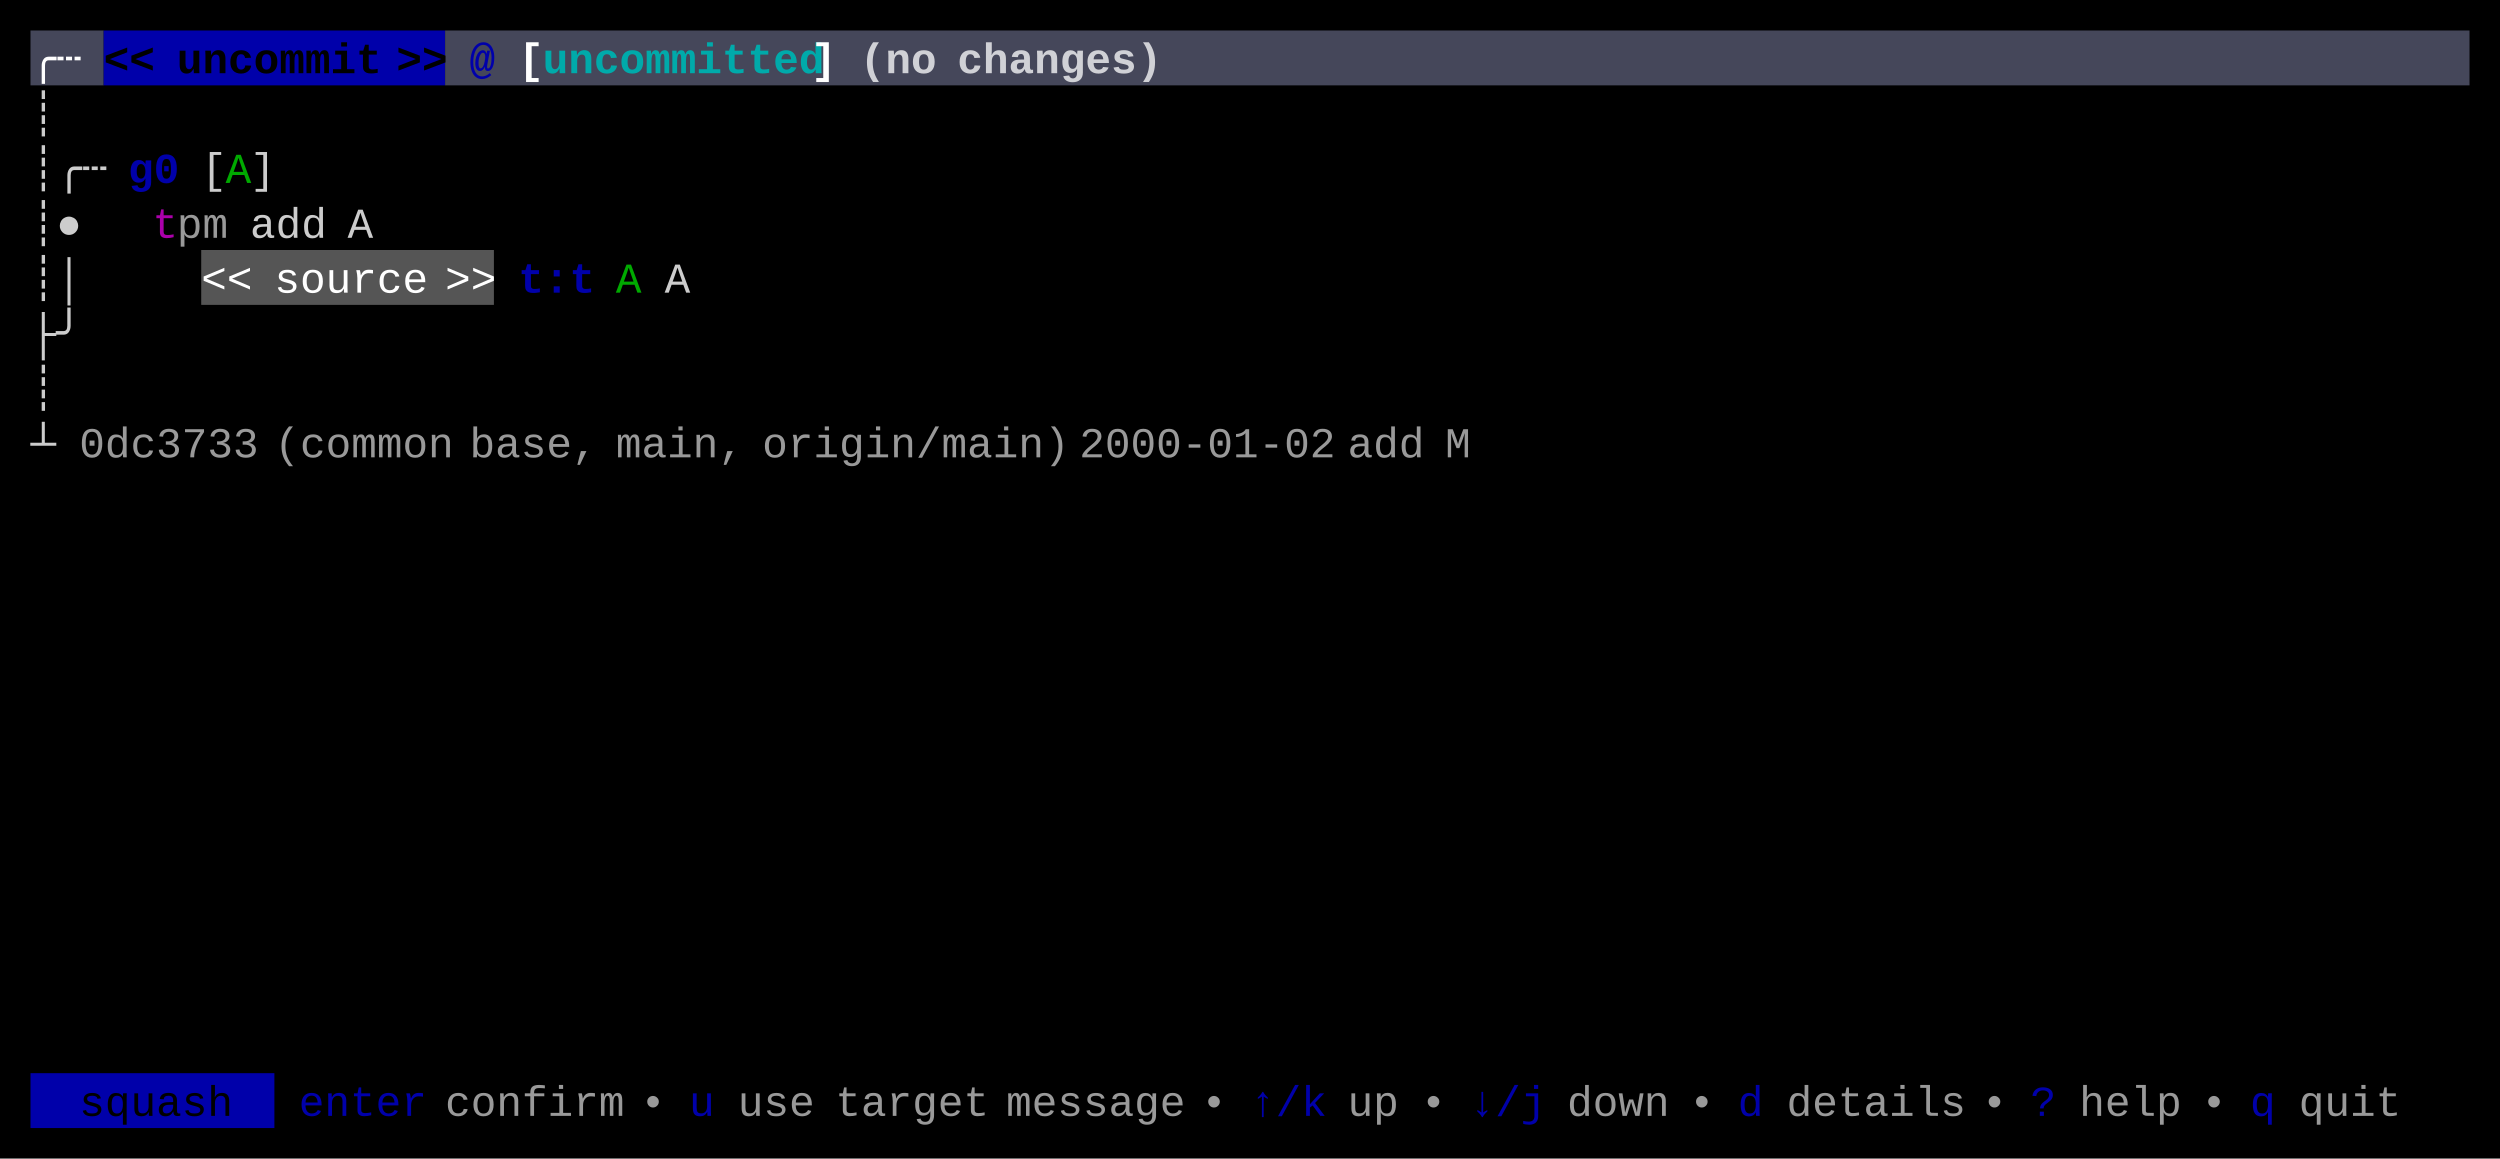
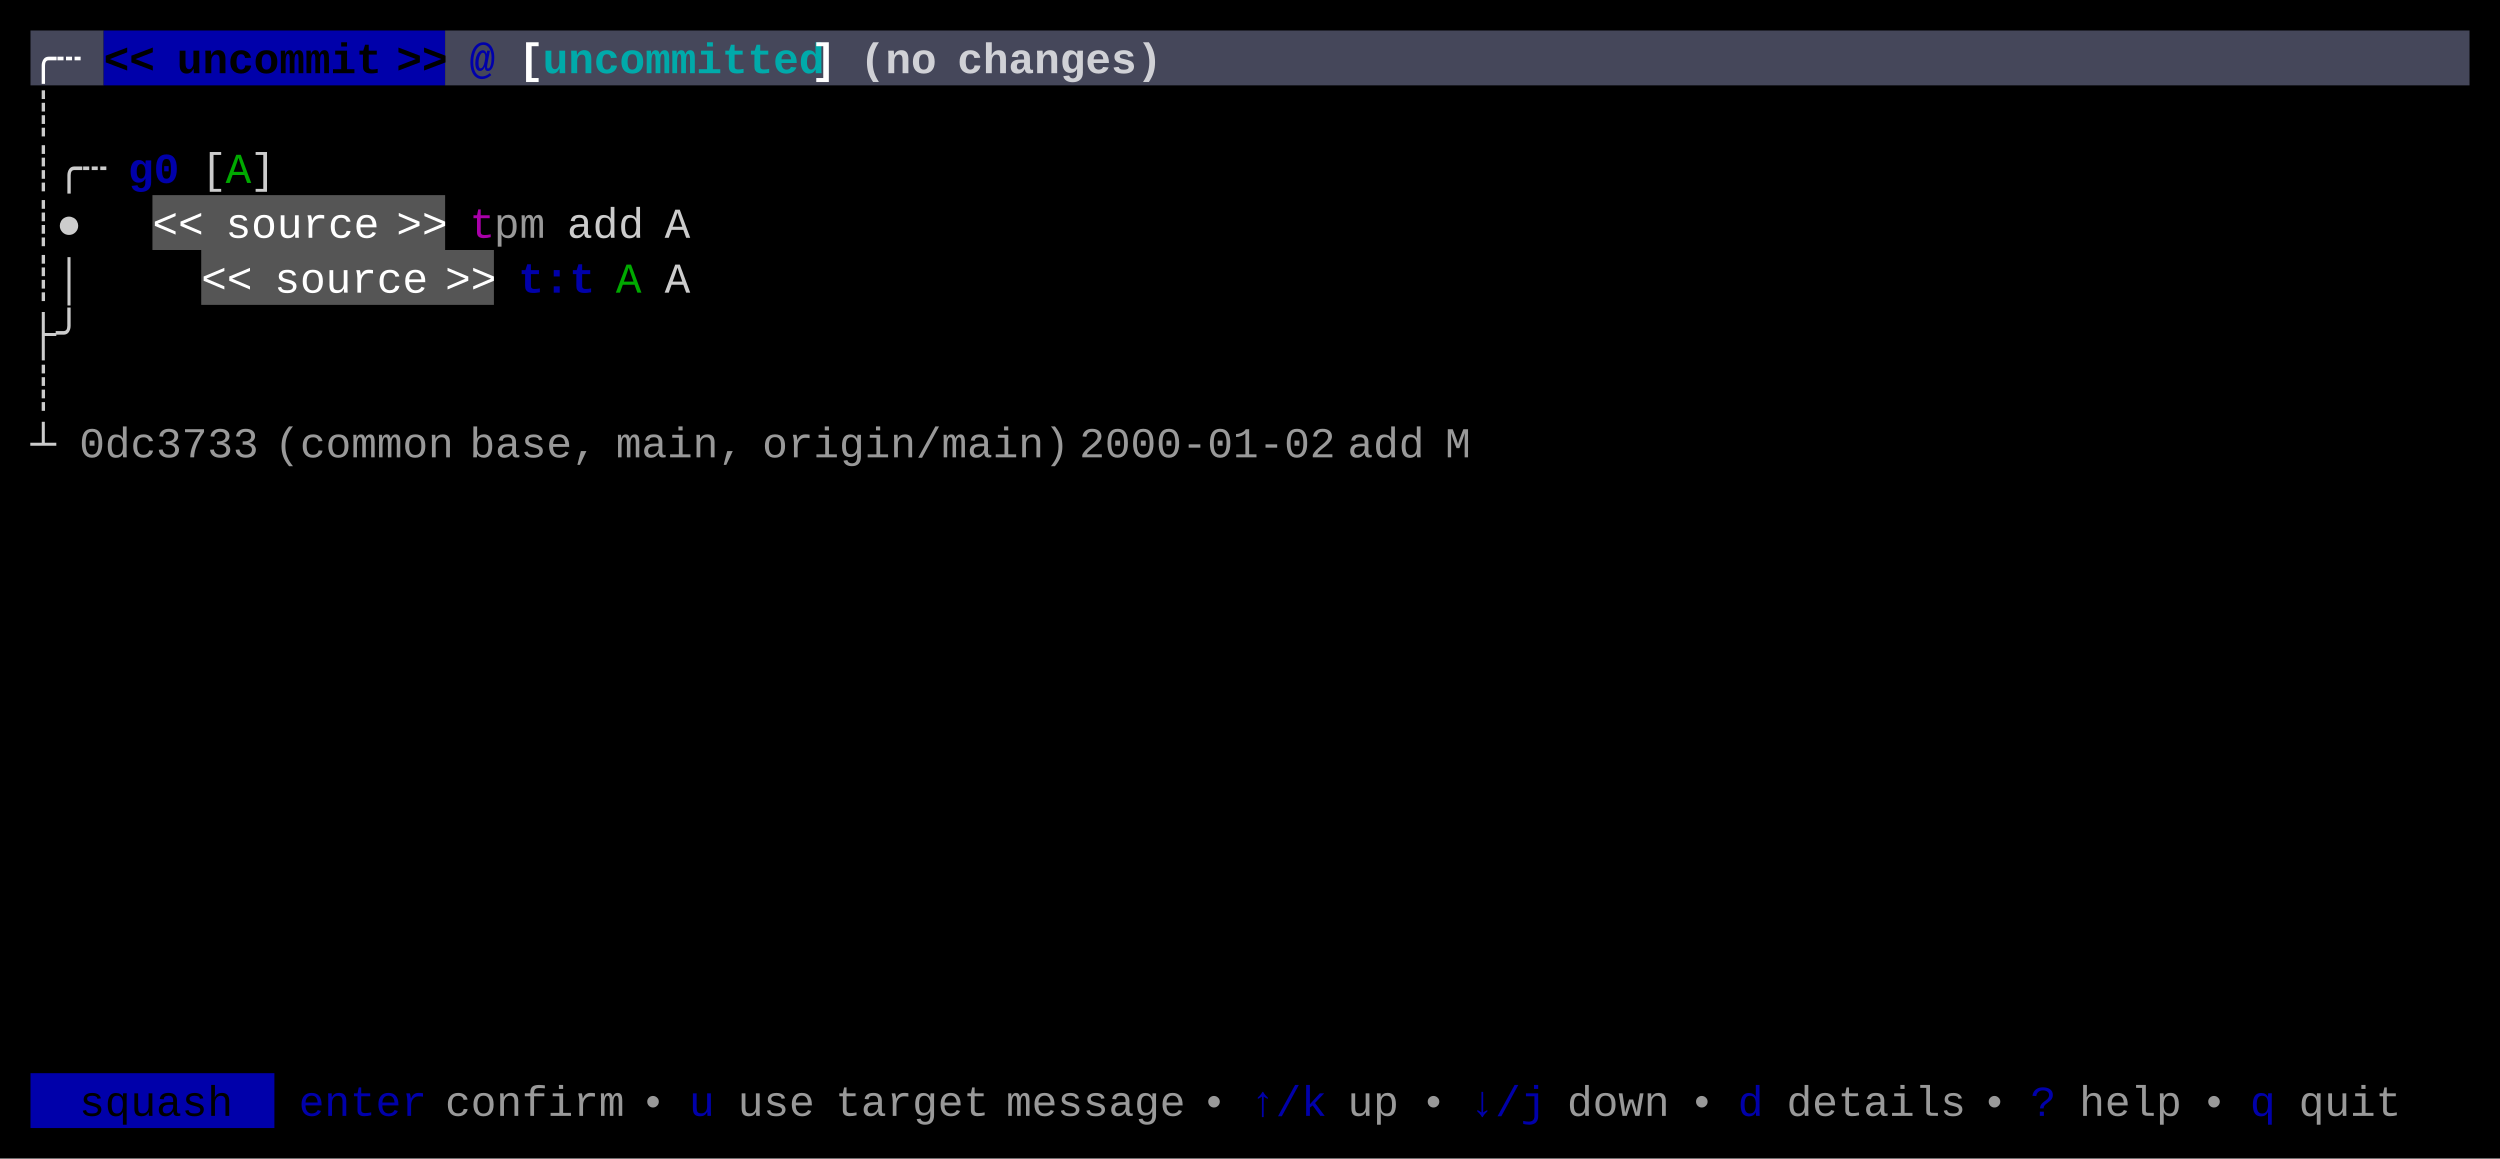
<svg xmlns="http://www.w3.org/2000/svg" width="820" height="380" viewBox="0 0 820 380">
  <rect x="0" y="0" width="820" height="380" fill="#000000" />
  <rect x="10" y="10" width="24" height="18" fill="#45475A" />
  <rect x="34" y="10" width="112" height="18" fill="#0000AA" />
  <rect x="146" y="10" width="664" height="18" fill="#45475A" />
+   <rect x="50" y="64" width="96" height="18" fill="#555555" />
  <rect x="66" y="82" width="96" height="18" fill="#555555" />
  <rect x="10" y="352" width="80" height="18" fill="#0000AA" />
  <g font-family="Menlo, Monaco, 'Courier New', monospace" font-size="14" xml:space="preserve">
    <text x="10 18" y="24" style="fill:#FFFFFF;font-weight:bold;">╭┄</text>
    <text x="34 42" y="24" style="fill:#000000;font-weight:bold;">&lt;&lt;</text>
    <text x="58 66 74 82 90 98 106 114" y="24" style="fill:#000000;font-weight:bold;">uncommit</text>
    <text x="130 138" y="24" style="fill:#000000;font-weight:bold;">&gt;&gt;</text>
    <text x="154" y="24" style="fill:#0000AA;font-weight:bold;">@</text>
    <text x="170" y="24" style="fill:#FFFFFF;font-weight:bold;">[</text>
    <text x="178 186 194 202 210 218 226 234 242 250 258" y="24" style="fill:#00AAAA;font-weight:bold;">uncommitted</text>
    <text x="266" y="24" style="fill:#FFFFFF;font-weight:bold;">]</text>
    <text x="282 290 298" y="24" style="fill:#FFFFFF;font-weight:bold;opacity:0.75;">(no</text>
    <text x="314 322 330 338 346 354 362 370" y="24" style="fill:#FFFFFF;font-weight:bold;opacity:0.75;">changes)</text>
    <text x="10" y="42" style="fill:#CCCCCC;">┊</text>
    <text x="10 18 26" y="60" style="fill:#CCCCCC;">┊╭┄</text>
    <text x="42 50" y="60" style="fill:#0000AA;font-weight:bold;">g0</text>
    <text x="66" y="60" style="fill:#CCCCCC;">[</text>
    <text x="74" y="60" style="fill:#00AA00;">A</text>
    <text x="82" y="60" style="fill:#CCCCCC;">]</text>
    <text x="10 18" y="78" style="fill:#CCCCCC;">┊●</text>
-     <text x="50" y="78" style="fill:#AA00AA;">t</text>
-     <text x="58 66" y="78" style="fill:#CCCCCC;opacity:0.75;">pm</text>
-     <text x="82 90 98" y="78" style="fill:#CCCCCC;">add</text>
-     <text x="114" y="78" style="fill:#CCCCCC;">A</text>
+     <text x="50 58" y="78" style="fill:#FFFFFF;">&lt;&lt;</text>
+     <text x="74 82 90 98 106 114" y="78" style="fill:#FFFFFF;">source</text>
+     <text x="130 138" y="78" style="fill:#FFFFFF;">&gt;&gt;</text>
+     <text x="154" y="78" style="fill:#AA00AA;">t</text>
+     <text x="162 170" y="78" style="fill:#CCCCCC;opacity:0.75;">pm</text>
+     <text x="186 194 202" y="78" style="fill:#CCCCCC;">add</text>
+     <text x="218" y="78" style="fill:#CCCCCC;">A</text>
    <text x="10 18" y="96" style="fill:#CCCCCC;">┊│</text>
    <text x="66 74" y="96" style="fill:#FFFFFF;">&lt;&lt;</text>
    <text x="90 98 106 114 122 130" y="96" style="fill:#FFFFFF;">source</text>
    <text x="146 154" y="96" style="fill:#FFFFFF;">&gt;&gt;</text>
    <text x="170 178 186" y="96" style="fill:#0000AA;font-weight:bold;">t:t</text>
    <text x="202" y="96" style="fill:#00AA00;">A</text>
    <text x="218" y="96" style="fill:#CCCCCC;">A</text>
    <text x="10 18" y="114" style="fill:#CCCCCC;">├╯</text>
    <text x="10" y="132" style="fill:#CCCCCC;">┊</text>
    <text x="10" y="150" style="fill:#CCCCCC;">┴</text>
    <text x="26 34 42 50 58 66 74" y="150" style="fill:#CCCCCC;opacity:0.75;">0dc3733</text>
    <text x="90 98 106 114 122 130 138" y="150" style="fill:#CCCCCC;opacity:0.75;">(common</text>
    <text x="154 162 170 178 186" y="150" style="fill:#CCCCCC;opacity:0.75;">base,</text>
    <text x="202 210 218 226 234" y="150" style="fill:#CCCCCC;opacity:0.75;">main,</text>
    <text x="250 258 266 274 282 290 298 306 314 322 330 338" y="150" style="fill:#CCCCCC;opacity:0.75;">origin/main)</text>
    <text x="354 362 370 378 386 394 402 410 418 426" y="150" style="fill:#CCCCCC;opacity:0.75;">2000-01-02</text>
    <text x="442 450 458" y="150" style="fill:#CCCCCC;opacity:0.75;">add</text>
    <text x="474" y="150" style="fill:#CCCCCC;opacity:0.75;">M</text>
    <text x="26 34 42 50 58 66" y="366" style="fill:#000000;">squash</text>
    <text x="98 106 114 122 130" y="366" style="fill:#0000AA;">enter</text>
    <text x="146 154 162 170 178 186 194" y="366" style="fill:#CCCCCC;opacity:0.75;">confirm</text>
    <text x="210" y="366" style="fill:#CCCCCC;opacity:0.75;">•</text>
    <text x="226" y="366" style="fill:#0000AA;">u</text>
    <text x="242 250 258" y="366" style="fill:#CCCCCC;opacity:0.75;">use</text>
    <text x="274 282 290 298 306 314" y="366" style="fill:#CCCCCC;opacity:0.75;">target</text>
    <text x="330 338 346 354 362 370 378" y="366" style="fill:#CCCCCC;opacity:0.75;">message</text>
    <text x="394" y="366" style="fill:#CCCCCC;opacity:0.75;">•</text>
    <text x="410 418 426" y="366" style="fill:#0000AA;">↑/k</text>
    <text x="442 450" y="366" style="fill:#CCCCCC;opacity:0.75;">up</text>
    <text x="466" y="366" style="fill:#CCCCCC;opacity:0.75;">•</text>
    <text x="482 490 498" y="366" style="fill:#0000AA;">↓/j</text>
    <text x="514 522 530 538" y="366" style="fill:#CCCCCC;opacity:0.75;">down</text>
    <text x="554" y="366" style="fill:#CCCCCC;opacity:0.75;">•</text>
    <text x="570" y="366" style="fill:#0000AA;">d</text>
    <text x="586 594 602 610 618 626 634" y="366" style="fill:#CCCCCC;opacity:0.75;">details</text>
    <text x="650" y="366" style="fill:#CCCCCC;opacity:0.75;">•</text>
    <text x="666" y="366" style="fill:#0000AA;">?</text>
    <text x="682 690 698 706" y="366" style="fill:#CCCCCC;opacity:0.75;">help</text>
    <text x="722" y="366" style="fill:#CCCCCC;opacity:0.75;">•</text>
    <text x="738" y="366" style="fill:#0000AA;">q</text>
    <text x="754 762 770 778" y="366" style="fill:#CCCCCC;opacity:0.75;">quit</text>
  </g>
</svg>
